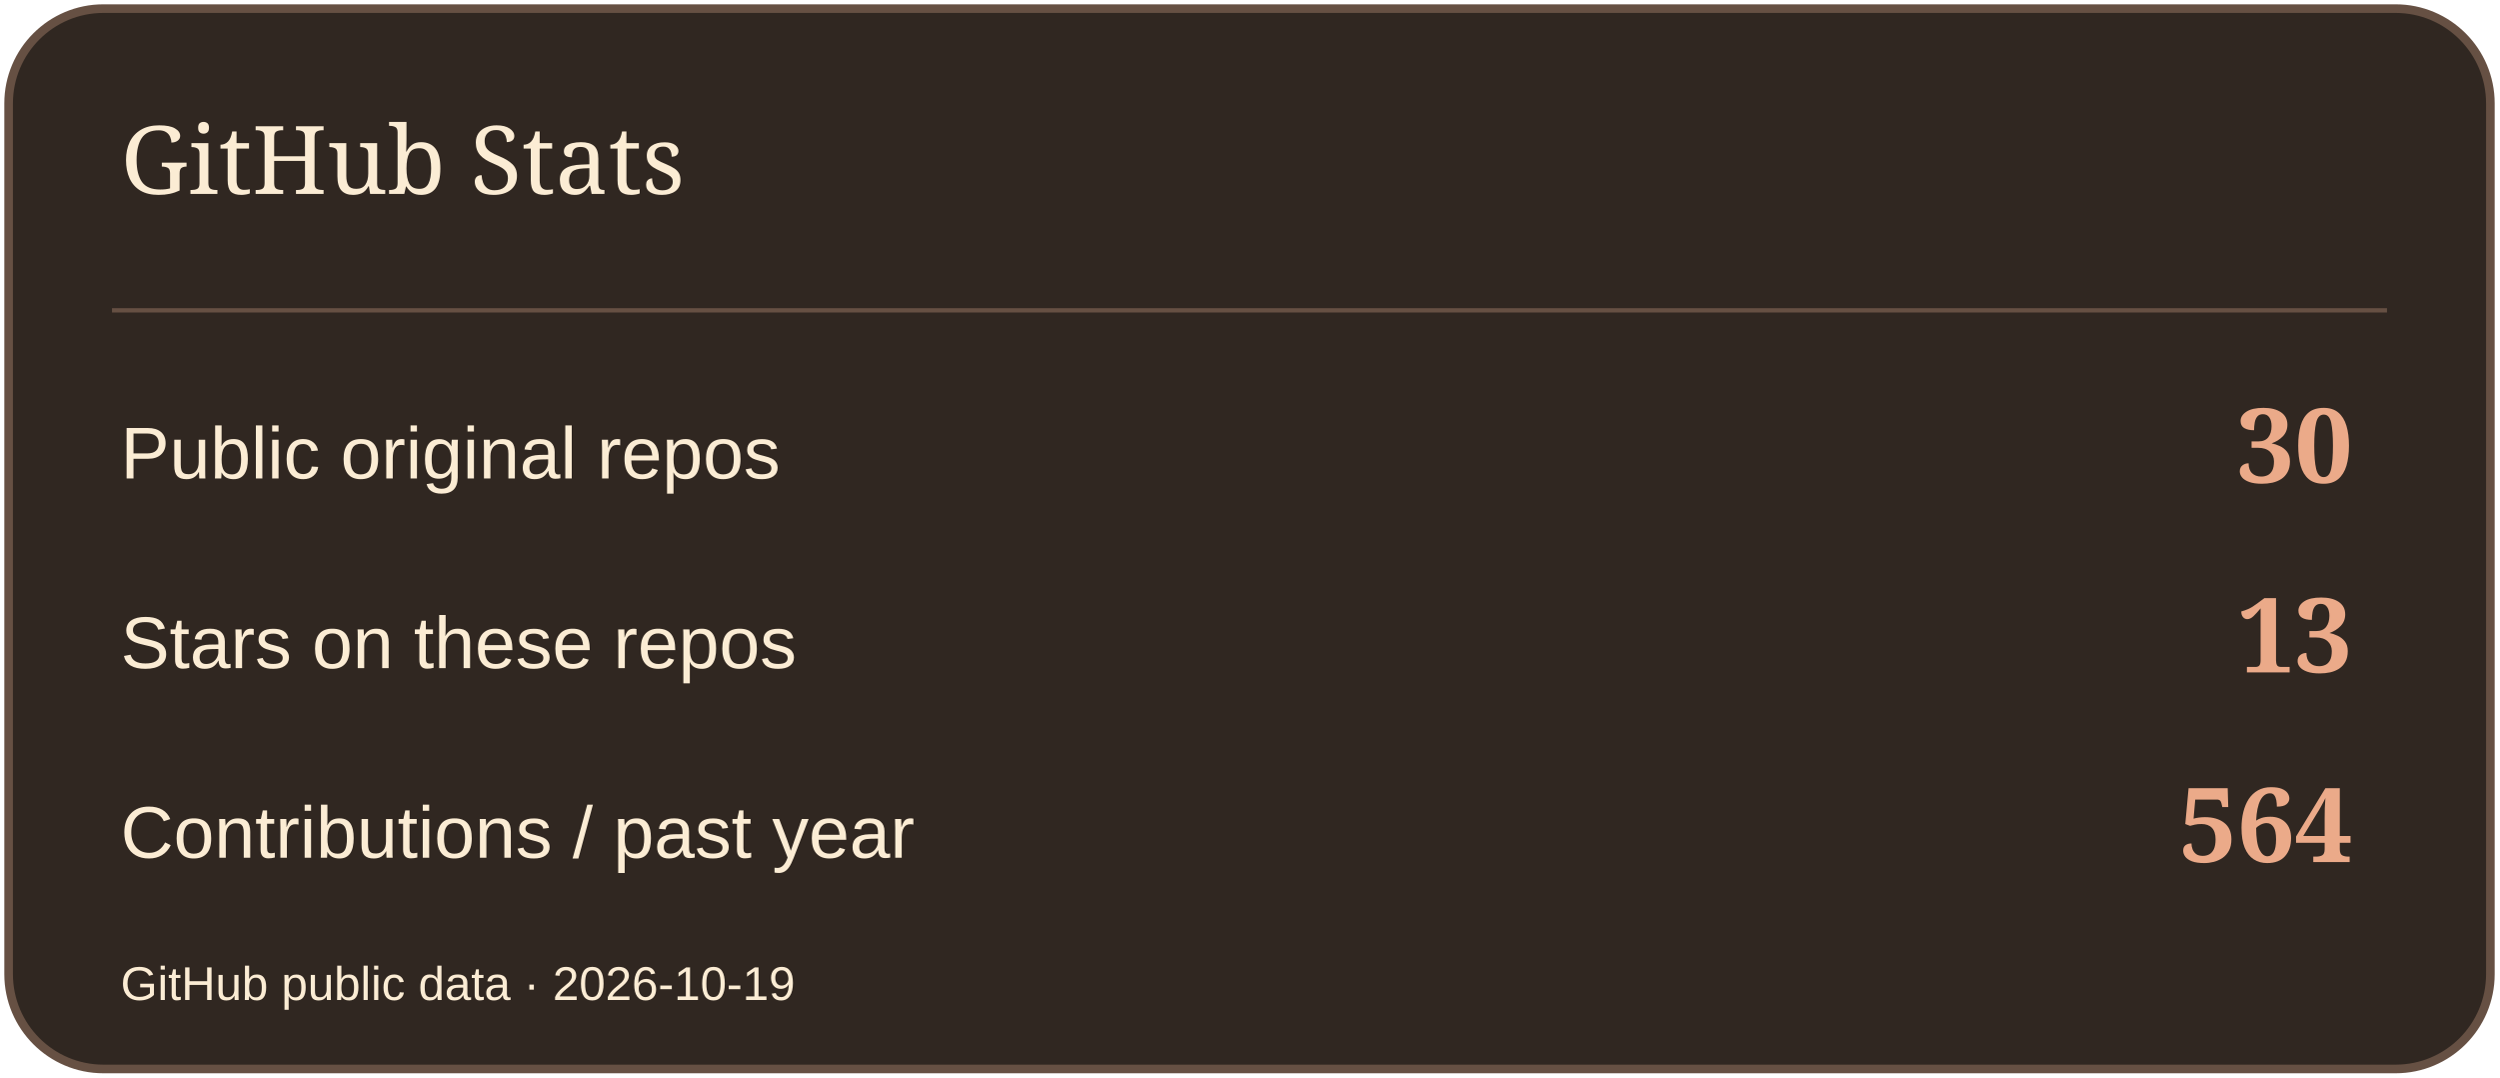
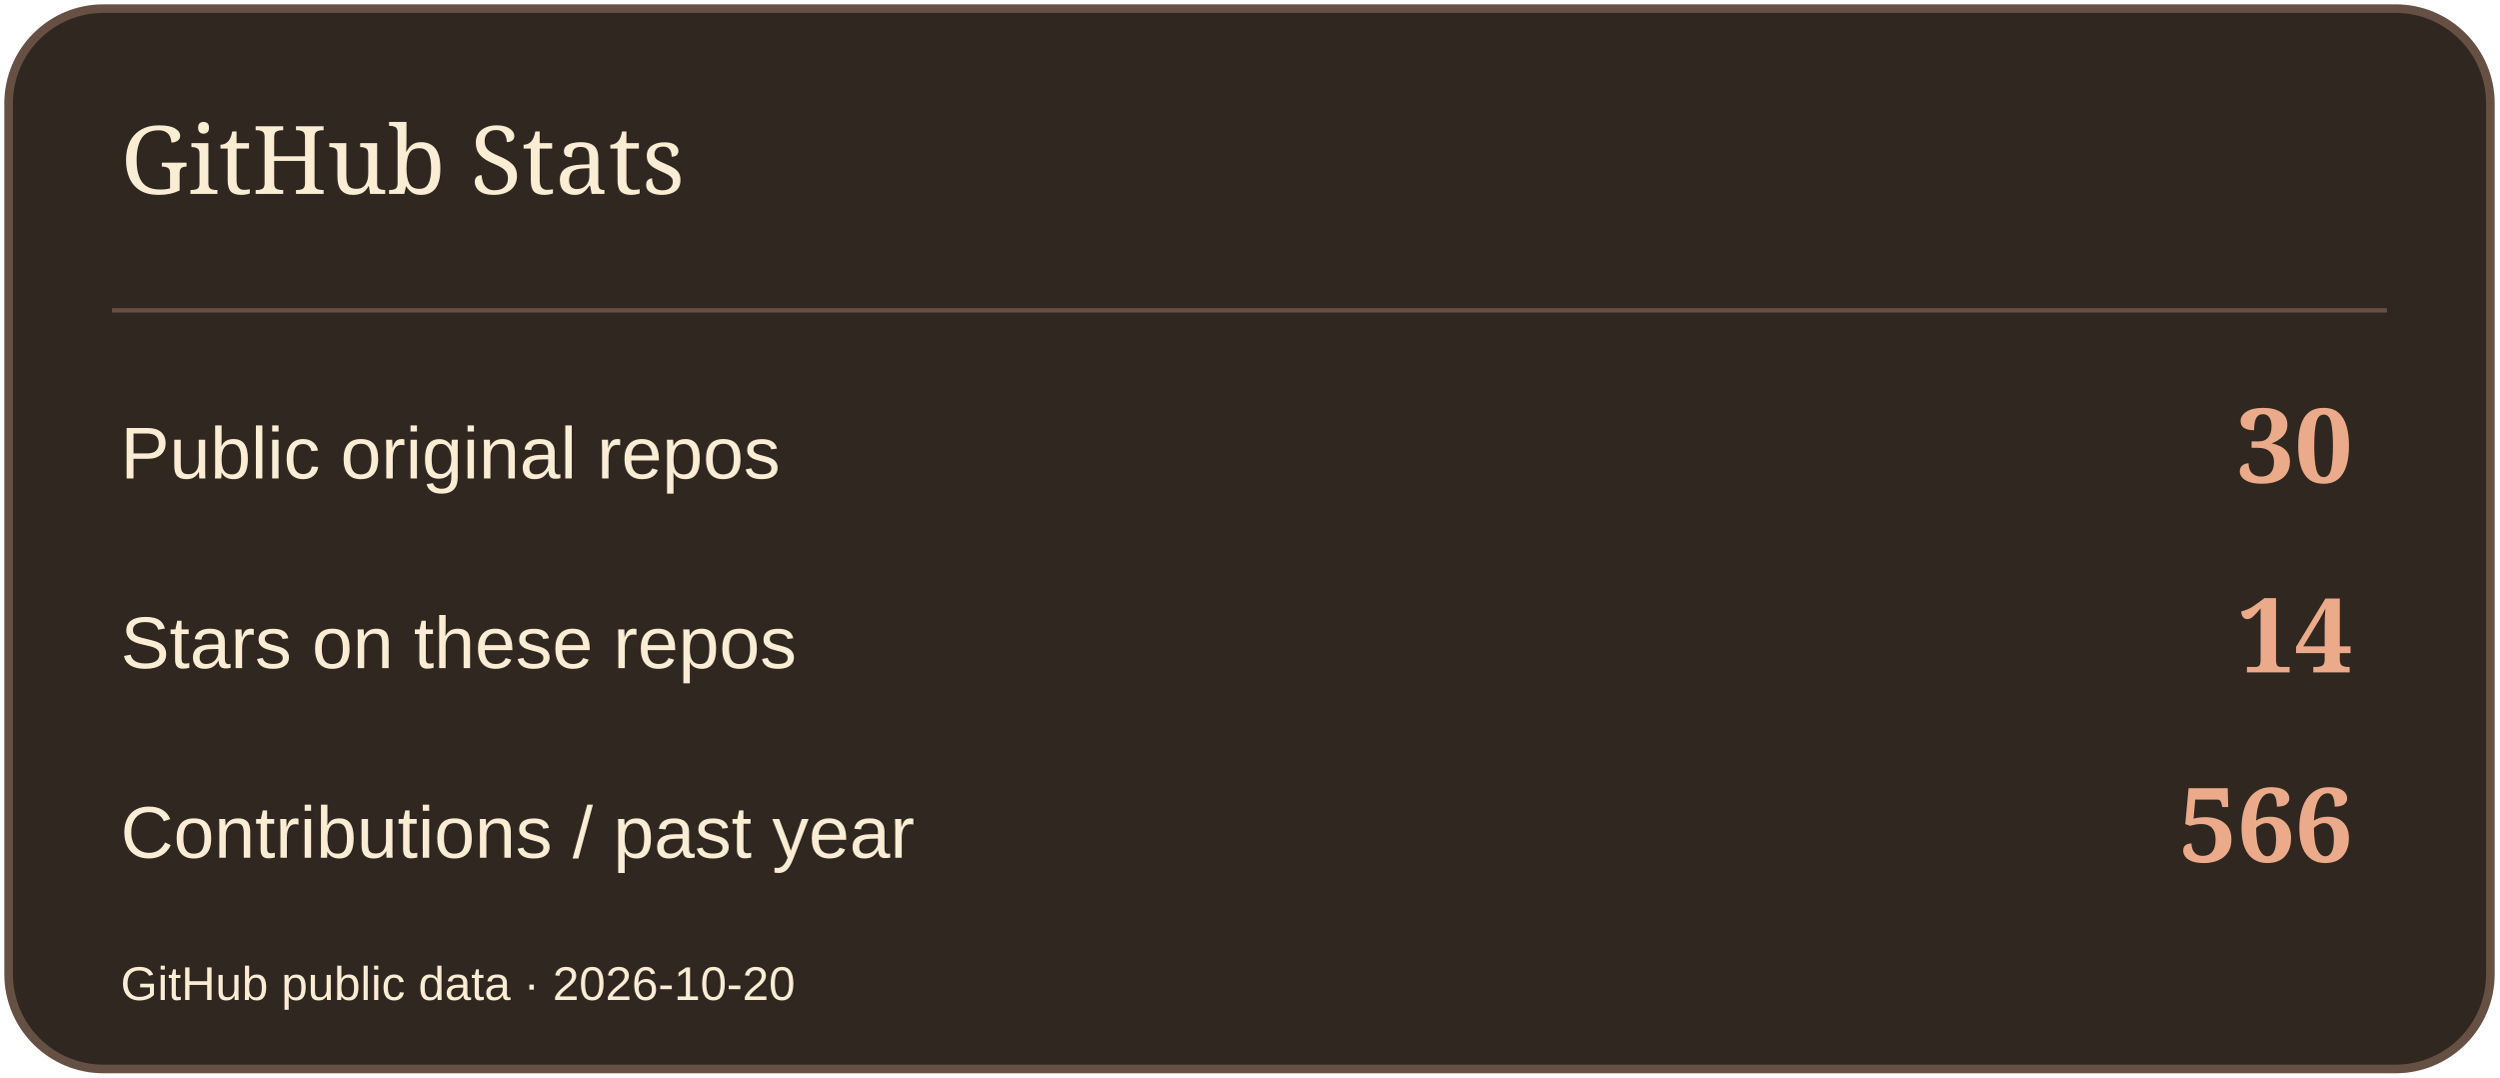
<svg xmlns="http://www.w3.org/2000/svg" width="580" height="250" viewBox="0 0 580 250" role="img" aria-label="GitHub Stats">
  <rect x="2" y="2" width="576" height="246" rx="22" fill="#302721" stroke="#665043" stroke-width="2" />
  <path d="M26 72H554" stroke="#665043" />
  <text x="28" y="45" font-size="22" fill="#FBECD4" font-family="Georgia,serif">GitHub Stats</text>
  <text x="28" y="111" font-size="17" fill="#FBECD4" font-family="Arial,sans-serif">Public original repos</text>
  <text x="546" y="112" font-size="24" fill="#EBAA89" font-family="Georgia,serif" text-anchor="end" font-weight="700">30</text>
  <text x="28" y="155" font-size="17" fill="#FBECD4" font-family="Arial,sans-serif">Stars on these repos</text>
-   <text x="546" y="156" font-size="24" fill="#EBAA89" font-family="Georgia,serif" text-anchor="end" font-weight="700">13</text>
+   <text x="546" y="156" font-size="24" fill="#EBAA89" font-family="Georgia,serif" text-anchor="end" font-weight="700">14</text>
  <text x="28" y="199" font-size="17" fill="#FBECD4" font-family="Arial,sans-serif">Contributions / past year</text>
-   <text x="546" y="200" font-size="24" fill="#EBAA89" font-family="Georgia,serif" text-anchor="end" font-weight="700">564</text>
-   <text x="28" y="232" font-size="11" fill="#FBECD4" font-family="Arial,sans-serif">GitHub public data · 2026-10-19</text>
+   <text x="546" y="200" font-size="24" fill="#EBAA89" font-family="Georgia,serif" text-anchor="end" font-weight="700">566</text>
+   <text x="28" y="232" font-size="11" fill="#FBECD4" font-family="Arial,sans-serif">GitHub public data · 2026-10-20</text>
</svg>
